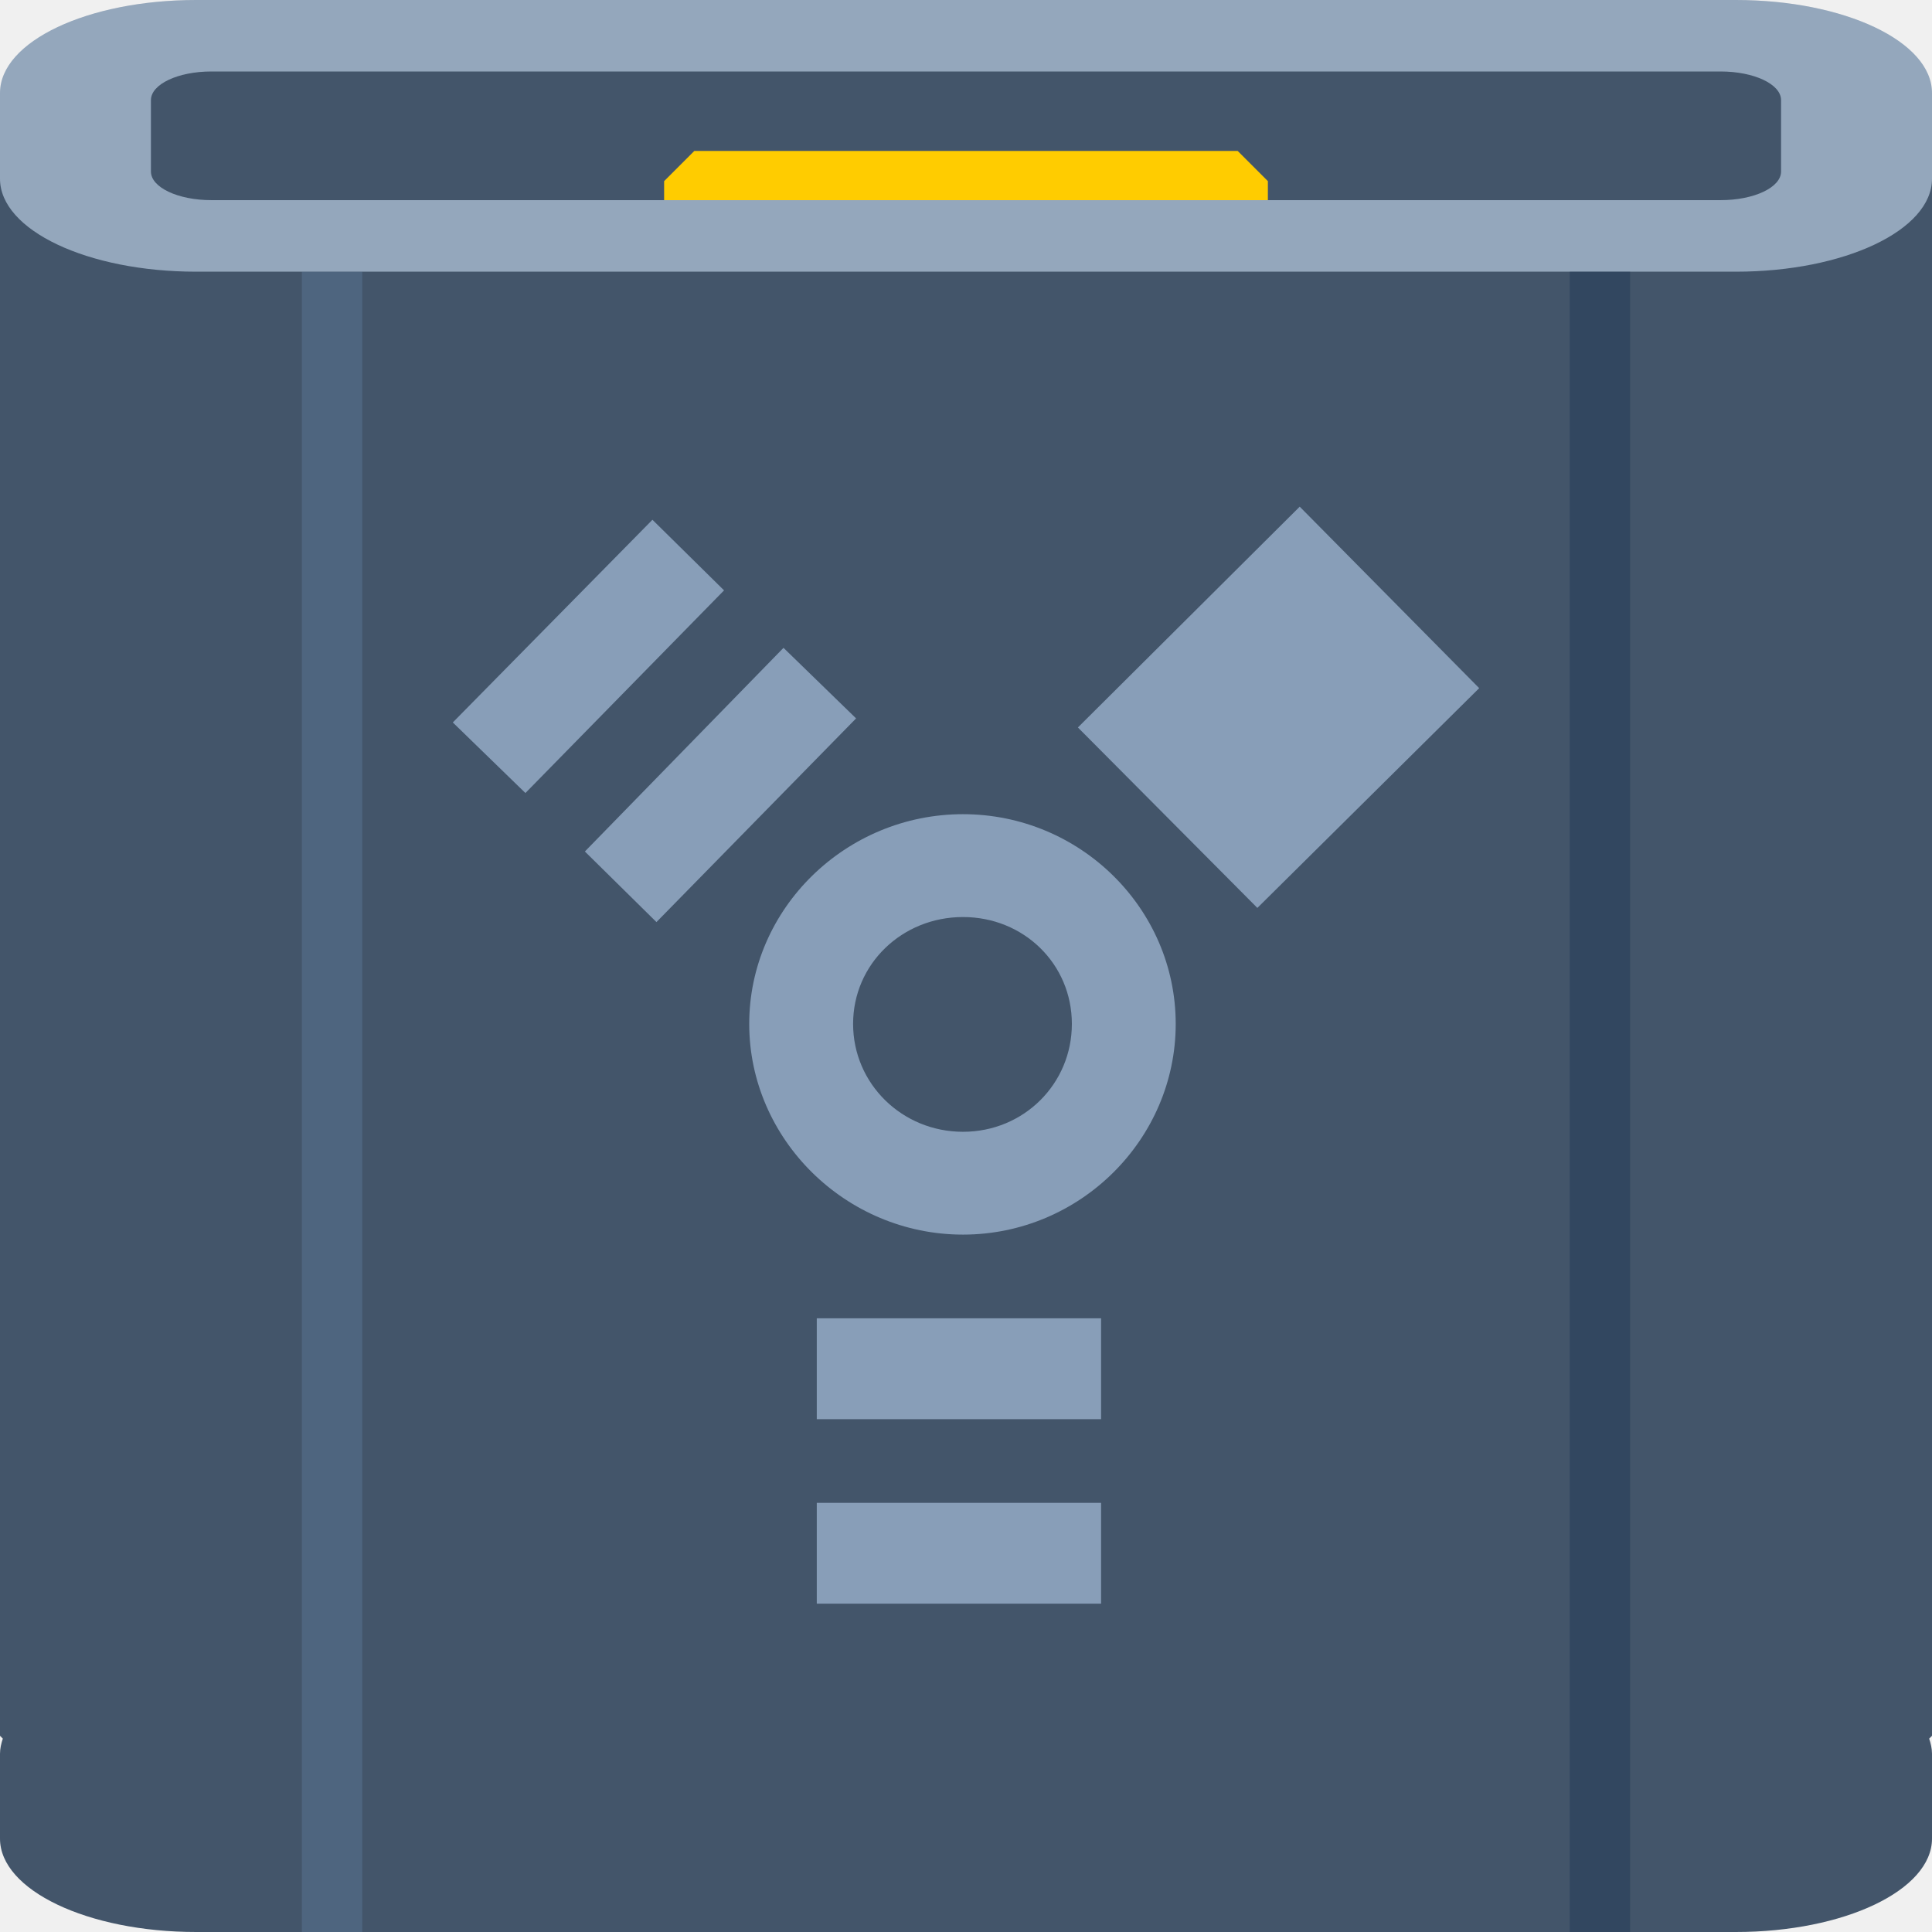
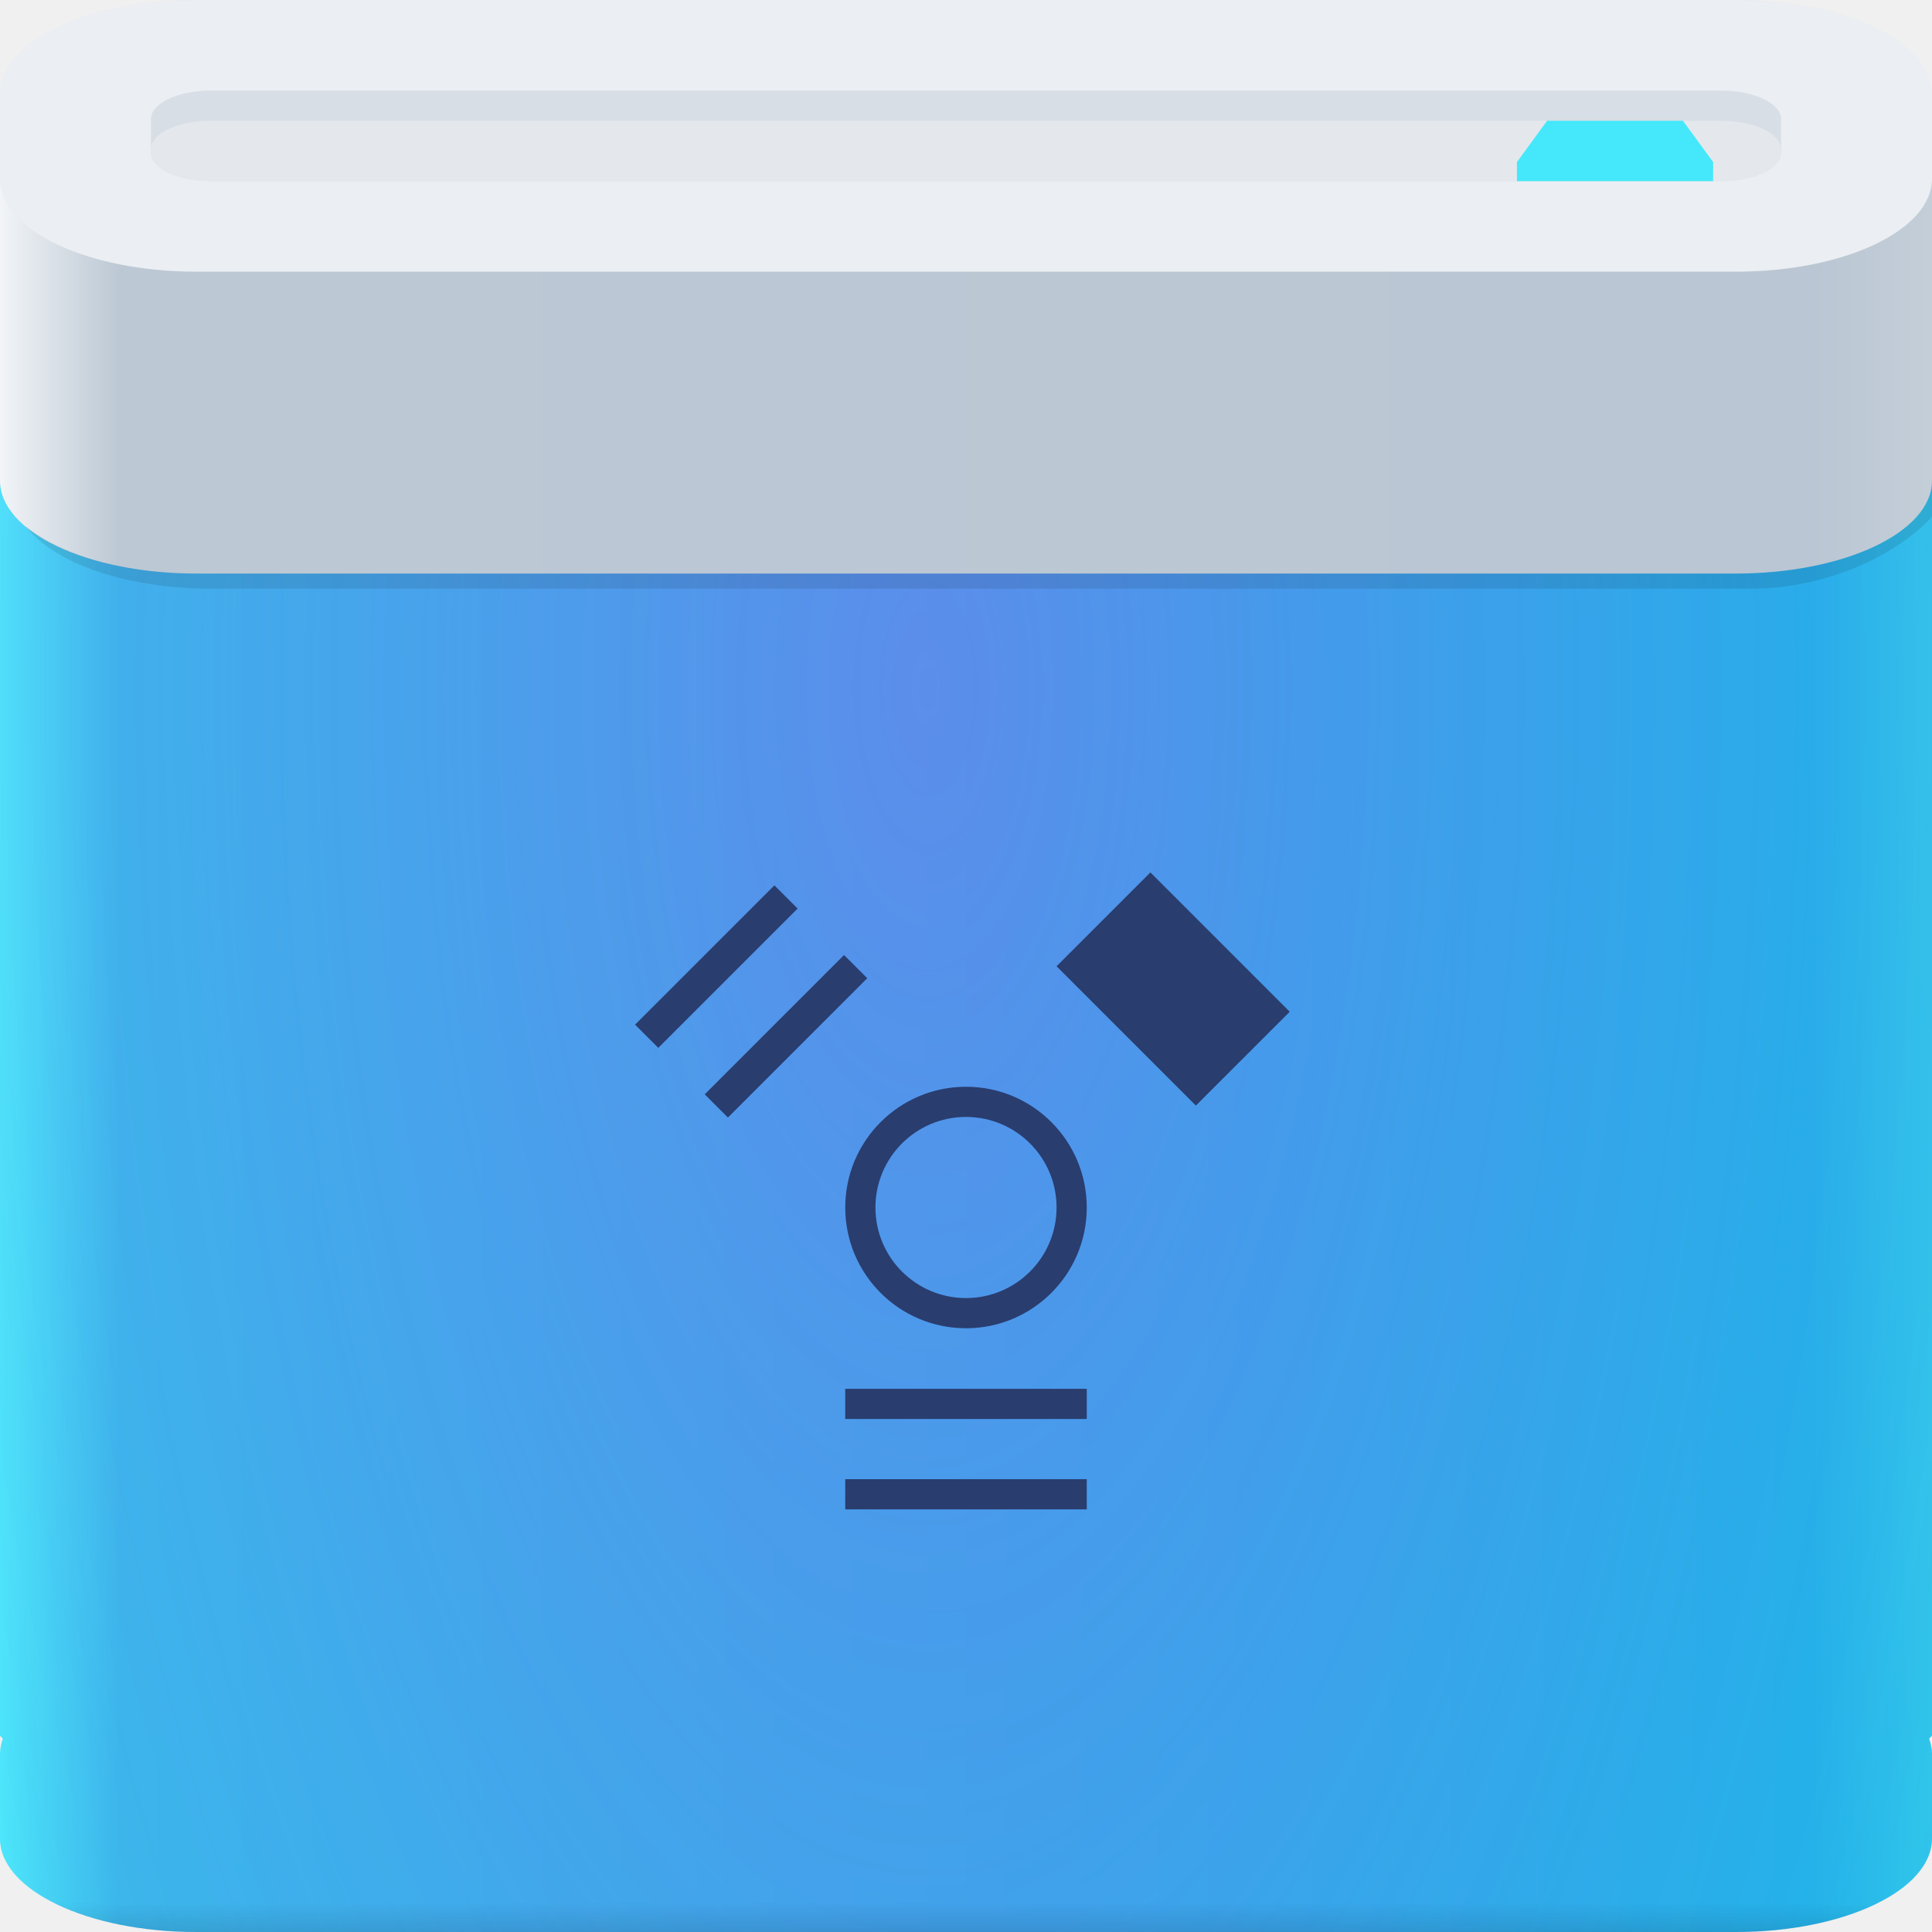
- <svg xmlns="http://www.w3.org/2000/svg" width="64" height="64" id="svg13094" version="1.1">
-   <defs id="defs13096" />
-   <path id="path3989" d="M 0,5.906 0,57.5 0.094,57.594 C 0.04,57.753 0,57.927 0,58.094 l 0,2.812 C 0,62.612 2.899,64 6.5,64 l 51,0 c 3.601,0 6.5,-1.388 6.5,-3.094 l 0,-2.812 c 0,-0.167 -0.04,-0.34 -0.094,-0.5 L 64,57.5 64,5.906 l -64,0 z" style="color:#000000;fill:#43556a;fill-opacity:1;fill-rule:nonzero;stroke:none;stroke-width:2.286;marker:none;visibility:visible;display:inline;overflow:visible;enable-background:accumulate" />
-   <path style="fill:#1f0700;fill-opacity:0.07;fill-rule:nonzero" d="M 6.5 0 C 4.597 3.128656e-16 2.905 0.387 1.719 1 L 32 1 L 62.281 1 C 61.095 0.387 59.403 0 57.5 0 L 32 0 L 6.5 0 z " id="path4444" />
-   <g id="g3043" transform="translate(-0.6250001,0.082283)" />
-   <g id="scalable" transform="matrix(1.038589,0,0,1.038589,1214.722,1878.812)" style="fill:#ffffff" />
-   <path id="path4019" d="m 6.5,0 51,0 C 61.101,0 64,1.373 64,3.079 l 0,2.842 C 64,7.627 61.101,9 57.5,9 L 6.5,9 C 2.899,9 1.6362304e-8,7.627 1.6362304e-8,5.921 l 0,-2.842 C 1.6362304e-8,1.373 2.899,0 6.5,0 z" style="color:#000000;fill:#94a7bc;fill-opacity:1;fill-rule:nonzero;stroke:none;stroke-width:0.623;marker:none;visibility:visible;display:inline;overflow:visible;enable-background:accumulate" />
-   <path id="path3919" d="m 7,2.368 50,0 c 1.108,0 2,0.423 2,0.947 l 0,2.368 c 0,0.525 -0.892,0.947 -2,0.947 l -50,0 c -1.108,0 -2,-0.423 -2,-0.947 L 5,3.316 C 5,2.791 5.892,2.368 7,2.368 z" style="color:#000000;fill:#43556a;fill-opacity:1;fill-rule:nonzero;stroke:none;stroke-width:2.286;marker:none;visibility:visible;display:inline;overflow:visible;enable-background:accumulate;opacity:1;stroke-linecap:butt;stroke-linejoin:miter;stroke-miterlimit:4;stroke-dasharray:none;stroke-dashoffset:0;stroke-opacity:1" />
-   <path style="color:#000000;display:inline;overflow:visible;visibility:visible;fill:#ffcc00;fill-opacity:1;fill-rule:nonzero;stroke:none;stroke-width:0.761;marker:none;enable-background:accumulate" d="M 23 5 L 22 6 L 22 6.631 L 42 6.631 L 42 6 L 41 5 L 23 5 z " id="path4321" />
-   <rect ry="0" rx="0" y="9" x="52" height="55" width="2" id="rect3950" style="color:#000000;fill:#162f4d;fill-opacity:0.352;fill-rule:nonzero;stroke:none;stroke-width:0.623;marker:none;visibility:visible;display:inline;overflow:visible;enable-background:accumulate" />
-   <rect ry="0" rx="0" y="9" x="10" height="55" width="2" id="rect3985" style="color:#000000;fill:#779dc9;fill-opacity:0.231;fill-rule:nonzero;stroke:none;stroke-width:0.623;marker:none;visibility:visible;display:inline;overflow:visible;enable-background:accumulate" />
-   <path id="path3078" d="m 43.055,16.784 -7.348,7.314 5.945,5.978 L 49,22.796 43.055,16.784 z M 21.613,17.218 15,23.932 l 2.405,2.338 6.58,-6.713 -2.371,-2.338 z m 4.342,4.242 -6.58,6.747 2.371,2.338 6.613,-6.747 -2.405,-2.338 z m 5.945,5.511 c -3.882,0 -7.081,3.125 -7.081,6.947 0,3.822 3.198,6.98 7.081,6.98 3.882,0 7.047,-3.158 7.047,-6.98 0,-3.822 -3.165,-6.947 -7.047,-6.947 z m 0,3.407 c 2.015,0 3.607,1.556 3.607,3.54 0,1.984 -1.592,3.574 -3.607,3.574 -2.015,0 -3.64,-1.59 -3.64,-3.574 0,-1.984 1.625,-3.54 3.64,-3.54 z m -4.843,13.293 0,3.34 9.418,0 0,-3.34 -9.418,0 z m 0,6.112 0,3.34 9.418,0 0,-3.34 -9.418,0 z" style="color:#000000;fill:#b6cfed;fill-opacity:0.601;fill-rule:nonzero;stroke:none;stroke-width:0.623;marker:none;visibility:visible;display:inline;overflow:visible;enable-background:accumulate;opacity:1;stroke-linecap:butt;stroke-linejoin:miter;stroke-miterlimit:4;stroke-dasharray:none;stroke-dashoffset:0;stroke-opacity:1" />
+ <svg xmlns="http://www.w3.org/2000/svg" width="64" height="64" version="1.1">
+   <defs>
+     <linearGradient id="c" x1="31" x2="31" y1="64" y2="63" gradientUnits="userSpaceOnUse">
+       <stop stop-color="#000000" stop-opacity=".102" offset="0" />
+       <stop stop-color="#000000" stop-opacity="0" offset="1" />
+     </linearGradient>
+     <linearGradient id="b" x1="1.6362e-8" x2="64" y1="13" y2="13" gradientUnits="userSpaceOnUse">
+       <stop stop-color="#f2f4f7" offset="0" />
+       <stop stop-color="#bcc8d4" offset=".062" />
+       <stop stop-color="#bac6d3" offset=".938" />
+       <stop stop-color="#c3ced8" offset="1" />
+     </linearGradient>
+     <linearGradient id="d" x1="1.6362e-8" x2="64" y1="37" y2="37" gradientUnits="userSpaceOnUse">
+       <stop stop-color="#4beafb" offset="0" />
+       <stop stop-color="#37bdeb" offset=".062" />
+       <stop stop-color="#21b6e9" offset=".938" />
+       <stop stop-color="#30c6ea" offset="1" />
+     </linearGradient>
+     <radialGradient id="a" cx="31.042" cy="31.097" r="32" gradientTransform="matrix(6.5003e-8 2.6627 -1.1922 2.9105e-8 67.825 -59.84)" gradientUnits="userSpaceOnUse">
+       <stop stop-color="#b539ec" stop-opacity=".346" offset="0" />
+       <stop stop-color="#8737ef" stop-opacity="0" offset="1" />
+     </radialGradient>
+   </defs>
+   <path d="m0 5.906v51.594l0.094 0.094c-0.054 0.16-0.094 0.333-0.094 0.5v2.812c0 1.706 2.899 3.094 6.5 3.094h51c3.601 0 6.5-1.388 6.5-3.094v-2.812c0-0.167-0.04-0.34-0.094-0.5l0.094-0.094v-51.594z" color="#000000" fill="url(#d)" />
+   <path d="m0 5.906v51.594l0.094 0.094c-0.054 0.16-0.094 0.333-0.094 0.5v2.812c0 1.706 2.899 3.094 6.5 3.094h51c3.601 0 6.5-1.388 6.5-3.094v-2.812c0-0.167-0.04-0.34-0.094-0.5l0.094-0.094v-51.594z" color="#000000" fill="url(#a)" />
+   <path d="m64 5.579v10.342c0 1.706-2.899 3.079-6.5 3.079h-51c-3.601 0-6.5-1.373-6.5-3.079v-10.342z" color="#000000" fill="url(#b)" />
+   <path d="m64 15.922c0 1.706-2.899 3.078-6.5 3.078h-51c-2.436 0-4.525-0.636-5.639-1.57 0.879 1.206 3.286 2.07 6.139 2.07h51c2.71 0 5.022-1.277 6-2.389z" color="#000000" fill="#000000" fill-opacity=".1" />
+   <path d="m0 58.922v2c0 1.706 2.899 3.078 6.5 3.078h51c3.601 0 6.5-1.372 6.5-3.078v-2c0 1.706-2.899 3.078-6.5 3.078h-51c-3.601 0-6.5-1.372-6.5-3.078z" color="#000000" fill="url(#c)" />
+   <path d="m6.5 0c-1.903 0-3.595 0.387-4.781 1h60.562c-1.187-0.613-2.878-1-4.781-1h-25.5z" fill="#1f0700" fill-opacity=".07" />
+   <path d="m6.5 0h51c3.601 0 6.5 1.373 6.5 3.079v2.842c0 1.706-2.899 3.079-6.5 3.079h-51c-3.601 0-6.5-1.373-6.5-3.079v-2.842c0-1.706 2.899-3.079 6.5-3.079z" color="#000000" fill="#ebeef2" />
+   <path d="m7 3h50c1.108 0 2 0.423 2 0.947v1.105c0 0.525-0.892 0.947-2 0.947h-50c-1.108 0-2-0.423-2-0.947v-1.105c0-0.525 0.892-0.947 2-0.947z" color="#000000" fill="#d7dee5" />
+   <path d="m7 4h50c1.108 0 2 0.423 2 0.947v0.105c0 0.525-0.892 0.947-2 0.947h-50c-1.108 0-2-0.423-2-0.947v-0.105c0-0.525 0.892-0.947 2-0.947z" color="#000000" fill="#e4e8ed" />
+   <path d="m51.25 4-1 1.369v0.631h6.5v-0.631l-1-1.369z" color="#000000" fill="#44e8fa" />
+   <g id="Group" transform="translate(20.333 28.667)" fill="#293d6f">
+     <path id="Shape" d="m11.667 7.333c-2.208 0-4 1.79-4 4 0 2.21 1.79 4 4 4 2.208 0 4-1.79 4-4 0-2.21-1.792-4-4-4zm0 7c-1.657 0-3-1.343-3-3 0-1.657 1.343-3 3-3 1.657 0 3 1.343 3 3 0 1.657-1.343 3-3 3z" />
+     <rect id="Rectangle-path" x="7.667" y="17.339" width="8" height="1" />
+     <rect x="7.667" y="20.333" width="8" height="1" />
+     <g transform="translate(0 .23333)">
+       <polygon points="7.627 2.736 8.396 3.505 3.781 8.12 3.012 7.351" />
+       <polygon points="5.32 0.428 6.089 1.197 1.474 5.812 0.705 5.043" />
+     </g>
+     <rect transform="rotate(225 18.529 4.0955)" x="15.266" y="1.897" width="6.527" height="4.397" />
+   </g>
</svg>
